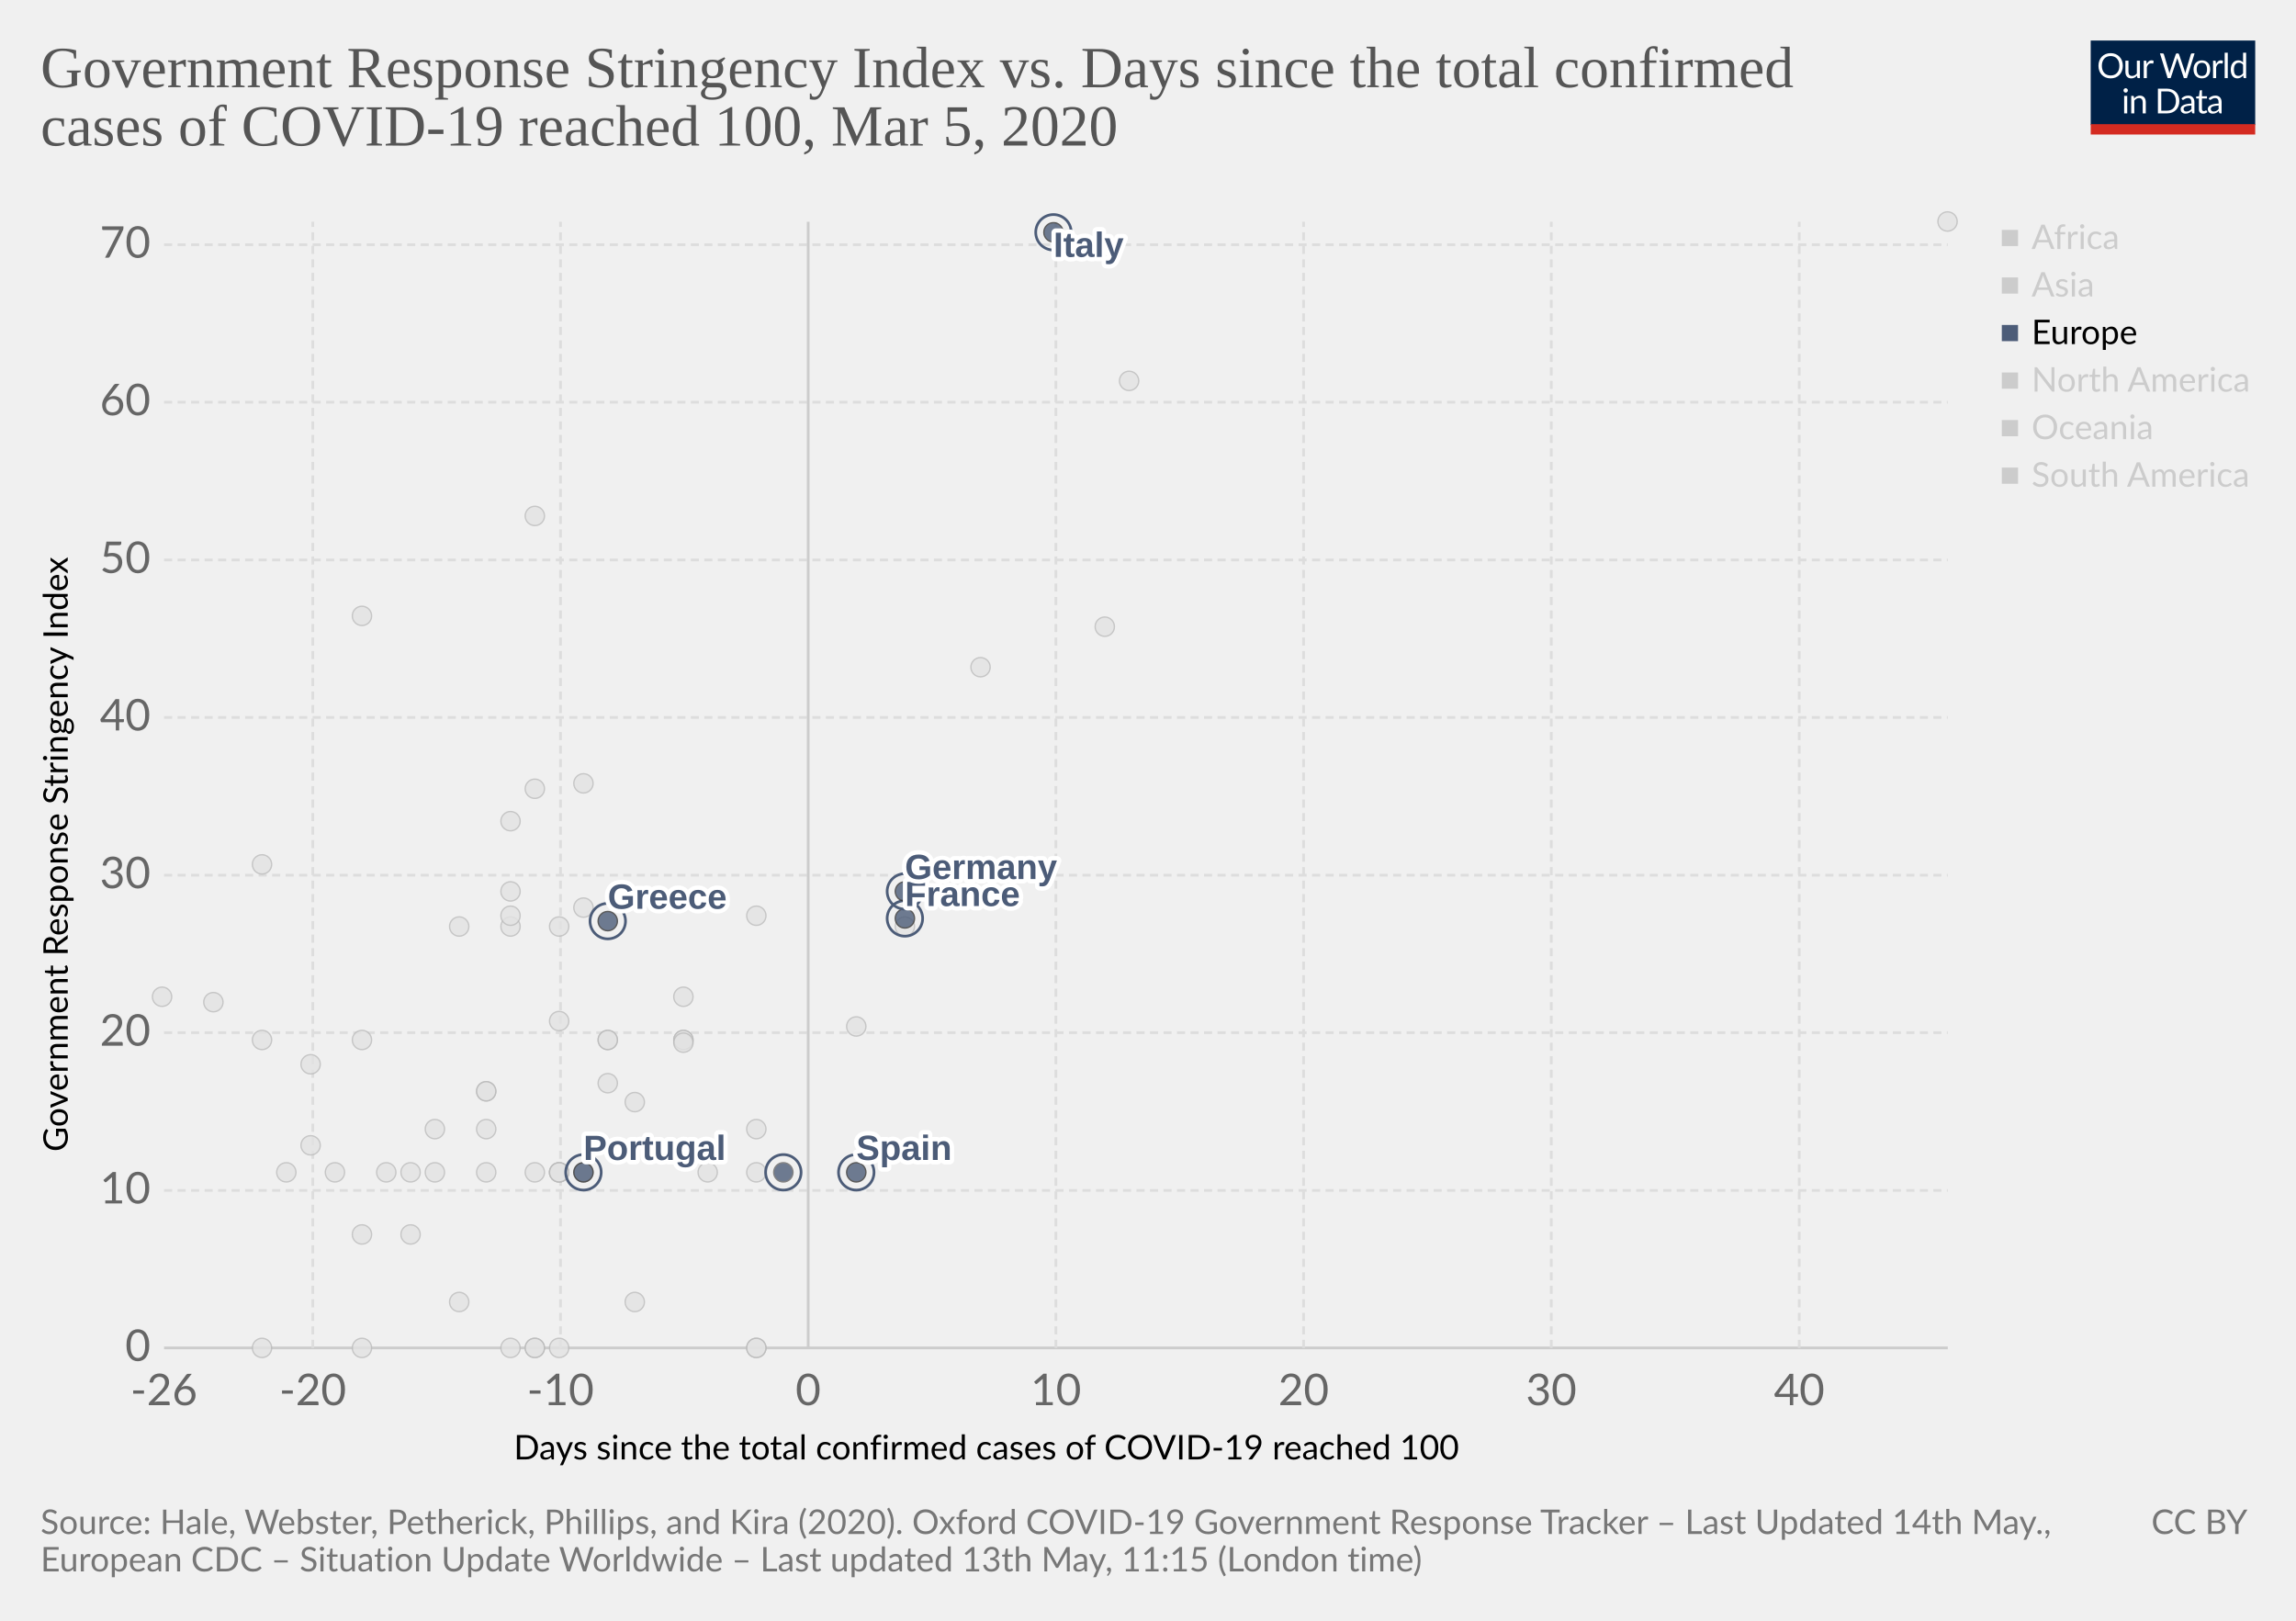
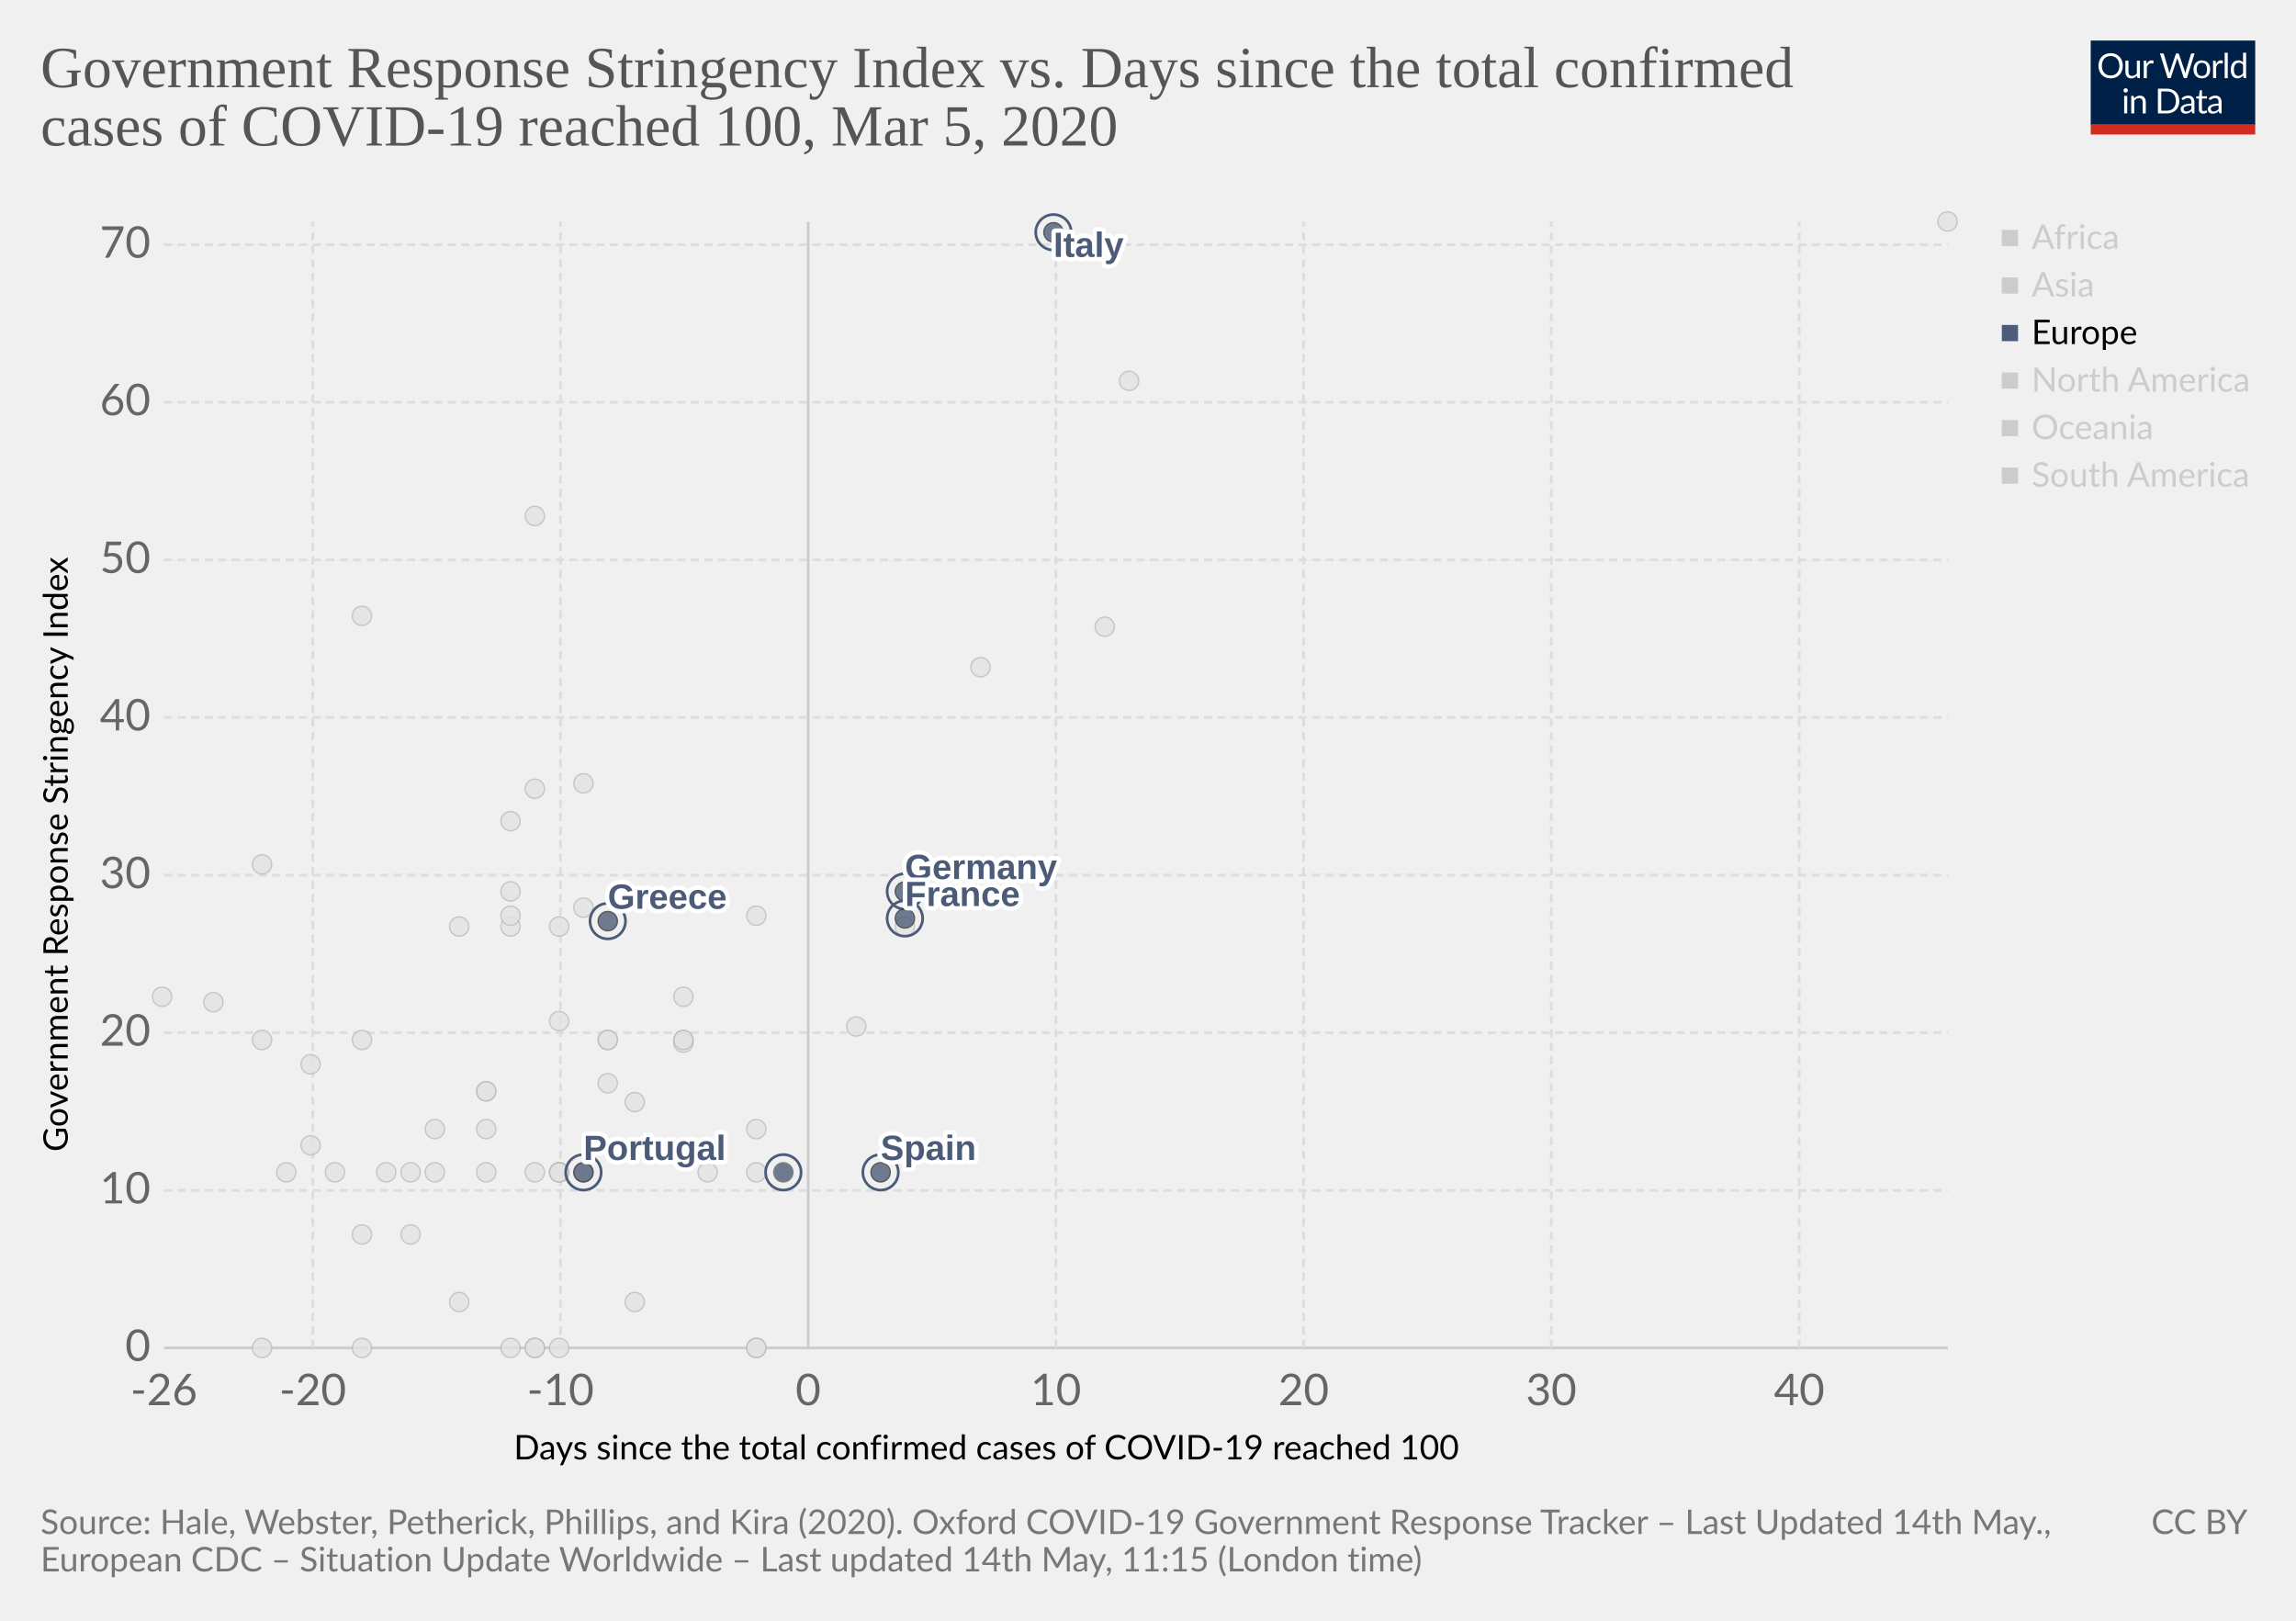
<svg xmlns="http://www.w3.org/2000/svg" version="1.1" style="background-color:#fff;-webkit-font-smoothing:antialiased" width="850" height="600" viewBox="0 0 850 600" font-family="Lato,'Helvetica Neue',Helvetica,Arial,sans-serif" font-size="18" text-rendering="optimizeLegibility">
  <g class="HeaderView">
    <g transform="matrix(.29 0 0 .29 774 15)">
      <svg width="210" height="120" viewBox="0 0 210 120" fill="none">
        <g clip-path="url(#clip0)">
          <path d="M0 0h210v107.89H0V0z" fill="#002147" />
          <path d="M40.98 32.25c0 2.36-.38 4.53-1.12 6.51a14.26 14.26 0 01-8.1 8.4c-1.9.78-4.02 1.17-6.34 1.17-2.31 0-4.42-.39-6.33-1.17a14.31 14.31 0 01-8.08-8.4 18.29 18.29 0 01-1.12-6.51c0-2.36.38-4.53 1.12-6.5.75-1.97 1.8-3.67 3.17-5.1 1.37-1.43 3-2.55 4.9-3.34 1.92-.8 4.03-1.19 6.34-1.19 2.32 0 4.43.4 6.34 1.19 1.92.8 3.56 1.9 4.93 3.34a14.87 14.87 0 013.17 5.1 18.1 18.1 0 011.12 6.5zm-4.38 0c0-1.94-.26-3.68-.8-5.22a10.91 10.91 0 00-2.24-3.89 9.68 9.68 0 00-3.52-2.46 11.95 11.95 0 00-4.62-.86c-1.68 0-3.21.28-4.6.86a9.88 9.88 0 00-3.54 2.46 10.91 10.91 0 00-2.24 3.9c-.53 1.53-.8 3.27-.8 5.2 0 1.94.27 3.68.8 5.22a11.17 11.17 0 002.24 3.9 10.01 10.01 0 003.55 2.44c1.38.56 2.9.83 4.6.83 1.7 0 3.24-.27 4.61-.83a9.8 9.8 0 003.52-2.44 11.17 11.17 0 002.25-3.9c.53-1.54.8-3.28.8-5.21zm26.22-6.54V48H60.5c-.56 0-.9-.27-1.05-.81l-.31-2.4a12.45 12.45 0 01-3.26 2.6c-1.2.64-2.58.96-4.13.96-1.22 0-2.3-.2-3.24-.6a6.52 6.52 0 01-2.33-1.7 7.37 7.37 0 01-1.43-2.67c-.3-1.04-.46-2.2-.46-3.45V25.7h3.91v14.22c0 1.68.38 2.99 1.15 3.91.77.93 1.96 1.39 3.54 1.39 1.16 0 2.24-.27 3.23-.82a10.42 10.42 0 002.8-2.28V25.7h3.91zm8.61 4.47a9.94 9.94 0 012.6-3.56 5.64 5.64 0 013.76-1.3c.47 0 .92.05 1.34.15.44.1.83.27 1.17.49L80 28.88c-.09.37-.3.55-.66.55-.2 0-.5-.04-.9-.13a6.21 6.21 0 00-3.24.18c-.54.2-1.03.5-1.47.92-.42.4-.81.9-1.17 1.5-.33.58-.64 1.26-.92 2.02V48h-3.94V25.71h2.25c.42 0 .72.08.88.25.16.16.27.44.33.83l.26 3.39zm61.16-13.7L122.75 48h-3.82l-7.99-24.05a21.95 21.95 0 01-.42-1.58 38.36 38.36 0 01-.44 1.58L102.05 48h-3.83L88.4 16.47h3.54c.38 0 .7.1.95.29.26.2.43.43.5.73l6.52 21.9c.1.4.2.83.28 1.28.1.46.2.94.29 1.46l.3-1.46c.12-.47.25-.9.38-1.27l7.41-21.91c.1-.25.26-.48.51-.69.27-.22.58-.33.95-.33h1.23c.38 0 .69.1.92.29.24.2.41.43.53.73l7.4 21.9a28.4 28.4 0 01.68 2.62 29.52 29.52 0 01.52-2.61l6.54-21.91c.07-.27.23-.5.48-.7.27-.21.58-.32.95-.32h3.32zm9.35 8.88c1.63 0 3.1.27 4.4.82a9.43 9.43 0 015.46 5.94c.5 1.4.74 2.98.74 4.73 0 1.76-.25 3.34-.74 4.75a9.43 9.43 0 01-5.46 5.92c-1.3.52-2.77.79-4.4.79-1.64 0-3.12-.27-4.44-.8a9.42 9.42 0 01-3.35-2.3c-.92-1-1.63-2.2-2.13-3.61-.49-1.41-.73-3-.73-4.75s.24-3.33.73-4.73c.5-1.43 1.2-2.64 2.13-3.63.93-1 2.04-1.77 3.35-2.31 1.32-.55 2.8-.82 4.44-.82zm0 19.89c2.2 0 3.84-.73 4.93-2.2 1.08-1.48 1.63-3.54 1.63-6.18 0-2.66-.55-4.72-1.63-6.2-1.09-1.49-2.73-2.23-4.93-2.23-1.12 0-2.09.2-2.93.57-.82.39-1.5.94-2.06 1.65-.55.72-.96 1.61-1.24 2.67-.26 1.04-.4 2.22-.4 3.54 0 2.64.55 4.7 1.64 6.18 1.1 1.47 2.76 2.2 4.99 2.2zm17.97-15.07a9.94 9.94 0 012.6-3.56 5.64 5.64 0 013.76-1.3c.47 0 .91.05 1.34.15.44.1.83.27 1.16.49l-.28 2.92c-.09.37-.31.55-.66.55-.2 0-.5-.04-.9-.13a6.2 6.2 0 00-3.24.18c-.54.2-1.03.5-1.47.92-.43.4-.82.9-1.17 1.5a13.1 13.1 0 00-.92 2.02V48h-3.94V25.71h2.24c.43 0 .72.08.88.25.17.16.28.44.33.83l.27 3.39zm15.04-14.59V48h-3.92V15.6h3.92zm19.55 15.43a6.22 6.22 0 00-2.38-2.05 6.7 6.7 0 00-2.86-.6c-2.07 0-3.66.75-4.77 2.23-1.12 1.48-1.68 3.6-1.68 6.33 0 1.46.13 2.7.38 3.74a7.29 7.29 0 001.1 2.56 4.35 4.35 0 001.78 1.45c.7.3 1.5.46 2.4.46 1.29 0 2.41-.3 3.36-.88a9.6 9.6 0 002.67-2.49V31.02zm3.91-15.43V48h-2.33c-.56 0-.9-.27-1.06-.81l-.35-2.71a12.13 12.13 0 01-3.25 2.77 8.28 8.28 0 01-4.23 1.06 7.31 7.31 0 01-6.14-2.9c-.73-.96-1.3-2.15-1.69-3.57a18.35 18.35 0 01.07-9.48 11.29 11.29 0 011.89-3.7 8.7 8.7 0 017.06-3.34 7.96 7.96 0 016.12 2.62V15.59h3.91zM46.61 70.71V93H42.7V70.71h3.91zm.84-7c0 .39-.08.75-.24 1.09-.15.32-.35.61-.62.88-.25.25-.55.44-.9.59a2.67 2.67 0 01-2.16 0 2.9 2.9 0 01-1.45-1.47 2.67 2.67 0 010-2.16c.15-.35.35-.65.6-.9.25-.27.53-.47.85-.62a2.67 2.67 0 012.16 0c.35.15.65.35.9.62.27.25.47.55.62.9.16.34.24.7.24 1.08zm7.97 10.24c.49-.54 1-1.04 1.54-1.48a9.85 9.85 0 013.66-1.84 8.96 8.96 0 015.43.35c.94.4 1.72.97 2.33 1.71.63.74 1.11 1.62 1.43 2.67.32 1.04.49 2.19.49 3.45V93h-3.94V78.81c0-1.69-.4-3-1.17-3.92-.76-.93-1.93-1.4-3.5-1.4-1.15 0-2.24.27-3.25.83-1 .56-1.92 1.31-2.77 2.27V93h-3.94V70.71h2.35c.56 0 .9.28 1.04.82l.3 2.42zm57.7 3.3c0 2.36-.37 4.5-1.11 6.44a14.3 14.3 0 01-3.17 4.98c-1.37 1.37-3 2.45-4.93 3.2-1.9.76-4.02 1.13-6.33 1.13H85.8V61.47h11.77c2.31 0 4.42.39 6.33 1.15a13.8 13.8 0 018.1 8.18 17.75 17.75 0 011.12 6.45zm-4.37 0c0-1.94-.26-3.67-.8-5.2a10.94 10.94 0 00-2.23-3.87 9.57 9.57 0 00-3.53-2.42 12.23 12.23 0 00-4.61-.83h-7.5v24.62h7.5c1.7 0 3.24-.28 4.61-.84a9.7 9.7 0 003.53-2.4 10.94 10.94 0 002.24-3.87c.53-1.53.8-3.26.8-5.2zm19.8 5.72c-1.8.06-3.34.2-4.62.44-1.26.22-2.3.51-3.1.88-.8.36-1.37.8-1.74 1.3-.35.5-.53 1.05-.53 1.67 0 .58.1 1.1.3 1.52a3 3 0 00.76 1.05c.34.27.73.46 1.17.6.45.11.94.17 1.45.17a7.28 7.28 0 003.5-.81 11.95 11.95 0 002.82-2.2v-4.62zm-12.65-9.11a12.73 12.73 0 013.98-2.66c1.43-.59 3-.88 4.73-.88 1.25 0 2.36.2 3.33.61a6.81 6.81 0 013.94 4.38c.33 1.04.5 2.19.5 3.43V93h-1.74a1.8 1.8 0 01-.88-.18c-.2-.13-.36-.38-.48-.74l-.44-2.12c-.59.55-1.16 1.03-1.72 1.46a9.48 9.48 0 01-3.74 1.7c-.69.15-1.46.23-2.3.23-.87 0-1.69-.12-2.45-.35a5.34 5.34 0 01-3.34-2.93 6.64 6.64 0 01-.49-2.64c0-.88.25-1.72.73-2.53a6.33 6.33 0 012.35-2.17c1.09-.63 2.5-1.15 4.25-1.54 1.75-.41 3.89-.65 6.42-.7v-1.75c0-1.73-.37-3.03-1.12-3.91-.75-.9-1.84-1.34-3.28-1.34-.97 0-1.78.12-2.44.37-.64.23-1.2.5-1.7.81l-1.23.82c-.33.23-.67.35-1 .35-.27 0-.5-.07-.69-.2a2.1 2.1 0 01-.48-.53l-.7-1.25zm27.67 19.5c-1.76 0-3.12-.5-4.07-1.48-.94-.98-1.41-2.4-1.41-4.25V74h-2.68a.9.9 0 01-.6-.2c-.16-.14-.24-.36-.24-.66v-1.56l3.65-.46.9-6.89c.05-.22.14-.4.29-.52a.88.88 0 01.62-.22H142v7.67h6.44V74h-6.44v13.38c0 .94.22 1.63.68 2.09.45.45 1.04.68 1.76.68a3.21 3.21 0 001.85-.53l.55-.35c.16-.12.3-.18.41-.18.2 0 .4.13.55.38l1.15 1.87a7.45 7.45 0 01-2.44 1.5c-.96.35-1.94.52-2.95.52zm19.68-10.4c-1.8.07-3.34.21-4.62.45-1.26.22-2.3.51-3.1.88-.8.36-1.37.8-1.74 1.3-.35.5-.53 1.05-.53 1.67 0 .58.1 1.1.3 1.52.18.42.44.77.76 1.05.34.27.73.46 1.17.6.45.11.94.17 1.45.17a7.3 7.3 0 003.5-.81 12.04 12.04 0 002.82-2.2v-4.62zm-12.65-9.1a12.72 12.72 0 013.99-2.66c1.42-.59 3-.88 4.72-.88 1.25 0 2.36.2 3.33.61a6.81 6.81 0 013.94 4.38c.33 1.04.5 2.19.5 3.43V93h-1.74a1.8 1.8 0 01-.88-.18c-.2-.13-.36-.38-.48-.74l-.44-2.12c-.59.55-1.16 1.03-1.72 1.46a9.48 9.48 0 01-3.74 1.7c-.69.15-1.46.23-2.3.23-.87 0-1.69-.12-2.45-.35a5.33 5.33 0 01-3.34-2.93 6.62 6.62 0 01-.49-2.64c0-.88.25-1.72.73-2.53a6.33 6.33 0 012.35-2.17c1.09-.63 2.5-1.15 4.25-1.54 1.74-.41 3.89-.65 6.42-.7v-1.75c0-1.73-.37-3.03-1.12-3.91-.75-.9-1.84-1.34-3.28-1.34-.97 0-1.78.12-2.44.37-.64.23-1.2.5-1.7.81-.46.3-.87.57-1.22.82-.34.23-.68.35-1.02.35-.26 0-.49-.07-.68-.2-.19-.14-.35-.32-.48-.53l-.7-1.25z" fill="#fff" />
          <path fill="#D42B21" d="M0 106.79h210V120H0z" />
        </g>
        <defs>
          <clipPath id="clip0">
            <path fill="#fff" d="M0 0h210v120H0z" />
          </clipPath>
        </defs>
      </svg>
    </g>
    <a href="https://ourworldindata.org/grapher/covid-stringency-vs-days-cases-reached-100" target="_blank" font-family="&quot;Playfair Display&quot;,Georgia,&quot;Times New Roman&quot;,serif">
      <text font-size="21.6" x="15" y="32.3" fill="#555">
        <tspan x="15" y="32.28">Government Response Stringency Index vs. Days since the total confirmed</tspan>
        <tspan x="15" y="53.88">cases of COVID-19 reached 100, Mar 5, 2020</tspan>
      </text>
    </a>
  </g>
  <g>
    <g class="AxisBoxView">
      <g class="HorizontalAxis">
        <text font-size="12.6" x="190.2" y="540.3">
          <tspan x="190.2" y="540.28">Days since the total confirmed cases of COVID-19 reached 100</tspan>
        </text>
        <text x="60.7" y="520.2" fill="#666" text-anchor="middle" font-size="16.2">-26</text>
        <text x="115.8" y="520.2" fill="#666" text-anchor="middle" font-size="16.2">-20</text>
        <text x="207.5" y="520.2" fill="#666" text-anchor="middle" font-size="16.2">-10</text>
        <text x="299.2" y="520.2" fill="#666" text-anchor="middle" font-size="16.2">0</text>
        <text x="390.9" y="520.2" fill="#666" text-anchor="middle" font-size="16.2">10</text>
        <text x="482.6" y="520.2" fill="#666" text-anchor="middle" font-size="16.2">20</text>
        <text x="574.3" y="520.2" fill="#666" text-anchor="middle" font-size="16.2">30</text>
        <text x="666.1" y="520.2" fill="#666" text-anchor="middle" font-size="16.2">40</text>
      </g>
      <g class="VerticalAxis">
        <text font-size="12.6" x="-426.4" y="25.1" transform="rotate(-90)">
          <tspan x="-426.35" y="25.08">Government Response Stringency Index</tspan>
        </text>
        <text x="55.74" y="499" fill="#666" dominant-baseline="middle" text-anchor="end" font-size="16.2">0</text>
        <text x="55.74" y="440.7" fill="#666" dominant-baseline="middle" text-anchor="end" font-size="16.2">10</text>
        <text x="55.74" y="382.3" fill="#666" dominant-baseline="middle" text-anchor="end" font-size="16.2">20</text>
        <text x="55.74" y="324" fill="#666" dominant-baseline="middle" text-anchor="end" font-size="16.2">30</text>
        <text x="55.74" y="265.6" fill="#666" dominant-baseline="middle" text-anchor="end" font-size="16.2">40</text>
        <text x="55.74" y="207.3" fill="#666" dominant-baseline="middle" text-anchor="end" font-size="16.2">50</text>
        <text x="55.74" y="148.9" fill="#666" dominant-baseline="middle" text-anchor="end" font-size="16.2">60</text>
        <text x="55.74" y="90.6" fill="#666" dominant-baseline="middle" text-anchor="end" font-size="16.2">70</text>
      </g>
      <g class="AxisGridLines">
        <path stroke="#ccc" d="M60.74 499h660.35" />
        <path stroke="#ddd" stroke-dasharray="3,2" d="M60.74 440.7h660.35M60.74 382.3h660.35M60.74 324h660.35M60.74 265.6h660.35M60.74 207.3h660.35M60.74 148.9h660.35M60.74 90.6h660.35" />
      </g>
      <g class="AxisGridLines">
        <path stroke="#ddd" stroke-dasharray="3,2" d="M115.8 499V82.1M207.5 499V82.1" />
        <path stroke="#ccc" d="M299.2 499V82.1" />
        <path stroke="#ddd" stroke-dasharray="3,2" d="M390.9 499V82.1M482.6 499V82.1M574.3 499V82.1M666.1 499V82.1" />
      </g>
    </g>
    <g class="PointsWithLabels clickable" clip-path="url(#a)" font-family="Arial, sans-serif">
      <path fill="rgba(255,255,255,0)" d="M60.74 82.1h660.35V499H60.74z" />
      <defs>
        <clipPath id="a">
          <path d="M50.74 72.1h680.35V509H50.74z" />
        </clipPath>
      </defs>
+       <g class="key-Afghanistan_0">
+         <circle cx="79" cy="371" r="3.57" fill="#e2e2e2" opacity=".8" stroke="#bbb" stroke-width=".5" />
+       </g>
+       <g class="key-United-Arab-Emirates_0">
+         <circle cx="180" cy="404" r="3.57" fill="#e2e2e2" opacity=".8" stroke="#bbb" stroke-width=".5" />
+       </g>
+       <g class="key-Argentina_0">
+         <circle cx="161" cy="434" r="3.57" fill="#e2e2e2" opacity=".8" stroke="#bbb" stroke-width=".5" />
+       </g>
+       <g class="key-Australia_0">
+         <circle cx="253" cy="385" r="3.57" fill="#e2e2e2" opacity=".8" stroke="#bbb" stroke-width=".5" />
+       </g>
+       <g class="key-Austria_0">
+         <circle cx="262" cy="434" r="3.57" fill="#e2e2e2" opacity=".8" stroke="#bbb" stroke-width=".5" />
+       </g>
+       <g class="key-Azerbaijan_0">
+         <circle cx="97" cy="320" r="3.57" fill="#e2e2e2" opacity=".8" stroke="#bbb" stroke-width=".5" />
+       </g>
+       <g class="key-Belgium_0">
+         <circle cx="280" cy="418" r="3.57" fill="#e2e2e2" opacity=".8" stroke="#bbb" stroke-width=".5" />
+       </g>
+       <g class="key-Bahrain_0">
+         <circle cx="253" cy="369" r="3.57" fill="#e2e2e2" opacity=".8" stroke="#bbb" stroke-width=".5" />
+       </g>
+       <g class="key-Brazil_0">
+         <circle cx="207" cy="434" r="3.57" fill="#e2e2e2" opacity=".8" stroke="#bbb" stroke-width=".5" />
+       </g>
+       <g class="key-Canada_0">
+         <circle cx="235" cy="482" r="3.57" fill="#e2e2e2" opacity=".8" stroke="#bbb" stroke-width=".5" />
+       </g>
+       <g class="key-Switzerland_0">
+         <circle cx="280" cy="339" r="3.57" fill="#e2e2e2" opacity=".8" stroke="#bbb" stroke-width=".5" />
+       </g>
+       <g class="key-Chile_0">
+         <circle cx="189" cy="499" r="3.57" fill="#e2e2e2" opacity=".8" stroke="#bbb" stroke-width=".5" />
+       </g>
+       <g class="key-China_0">
+         <circle cx="721" cy="82" r="3.57" fill="#e2e2e2" opacity=".8" stroke="#bbb" stroke-width=".5" />
+       </g>
+       <g class="key-Czech-Republic_0">
+         <circle cx="225" cy="385" r="3.57" fill="#e2e2e2" opacity=".8" stroke="#bbb" stroke-width=".5" />
+       </g>
+       <g class="key-Denmark_0">
+         <circle cx="253" cy="386" r="3.57" fill="#e2e2e2" opacity=".8" stroke="#bbb" stroke-width=".5" />
+       </g>
+       <g class="key-Dominican-Republic_0">
+         <circle cx="143" cy="434" r="3.57" fill="#e2e2e2" opacity=".8" stroke="#bbb" stroke-width=".5" />
+       </g>
+       <g class="key-Algeria_0">
+         <circle cx="152" cy="457" r="3.57" fill="#e2e2e2" opacity=".8" stroke="#bbb" stroke-width=".5" />
+       </g>
+       <g class="key-Ecuador_0">
+         <circle cx="180" cy="418" r="3.57" fill="#e2e2e2" opacity=".8" stroke="#bbb" stroke-width=".5" />
+       </g>
+       <g class="key-Egypt_0">
+         <circle cx="198" cy="499" r="3.57" fill="#e2e2e2" opacity=".8" stroke="#bbb" stroke-width=".5" />
+       </g>
+       <g class="key-Estonia_0">
+         <circle cx="207" cy="499" r="3.57" fill="#e2e2e2" opacity=".8" stroke="#bbb" stroke-width=".5" />
+       </g>
+       <g class="key-Finland_0">
+         <circle cx="225" cy="385" r="3.57" fill="#e2e2e2" opacity=".8" stroke="#bbb" stroke-width=".5" />
+       </g>
+       <g class="key-Croatia_0">
+         <circle cx="161" cy="418" r="3.57" fill="#e2e2e2" opacity=".8" stroke="#bbb" stroke-width=".5" />
+       </g>
+       <g class="key-Hungary_0">
+         <circle cx="152" cy="434" r="3.57" fill="#e2e2e2" opacity=".8" stroke="#bbb" stroke-width=".5" />
+       </g>
+       <g class="key-Indonesia_0">
+         <circle cx="198" cy="292" r="3.57" fill="#e2e2e2" opacity=".8" stroke="#bbb" stroke-width=".5" />
+       </g>
+       <g class="key-India_0">
+         <circle cx="189" cy="330" r="3.57" fill="#e2e2e2" opacity=".8" stroke="#bbb" stroke-width=".5" />
+       </g>
+       <g class="key-Ireland_0">
+         <circle cx="207" cy="434" r="3.57" fill="#e2e2e2" opacity=".8" stroke="#bbb" stroke-width=".5" />
+       </g>
+       <g class="key-Iran_0">
+         <circle cx="363" cy="247" r="3.57" fill="#e2e2e2" opacity=".8" stroke="#bbb" stroke-width=".5" />
+       </g>
+       <g class="key-Iraq_0">
+         <circle cx="198" cy="191" r="3.57" fill="#e2e2e2" opacity=".8" stroke="#bbb" stroke-width=".5" />
+       </g>
+       <g class="key-Iceland_0">
+         <circle cx="225" cy="401" r="3.57" fill="#e2e2e2" opacity=".8" stroke="#bbb" stroke-width=".5" />
+       </g>
+       <g class="key-Israel_0">
+         <circle cx="216" cy="290" r="3.57" fill="#e2e2e2" opacity=".8" stroke="#bbb" stroke-width=".5" />
+       </g>
+       <g class="key-Jordan_0">
+         <circle cx="124" cy="434" r="3.57" fill="#e2e2e2" opacity=".8" stroke="#bbb" stroke-width=".5" />
+       </g>
+       <g class="key-Japan_0">
+         <circle cx="409" cy="232" r="3.57" fill="#e2e2e2" opacity=".8" stroke="#bbb" stroke-width=".5" />
+       </g>
+       <g class="key-South-Korea_0">
+         <circle cx="418" cy="141" r="3.57" fill="#e2e2e2" opacity=".8" stroke="#bbb" stroke-width=".5" />
+       </g>
+       <g class="key-Kuwait_0">
+         <circle cx="216" cy="336" r="3.57" fill="#e2e2e2" opacity=".8" stroke="#bbb" stroke-width=".5" />
+       </g>
+       <g class="key-Lebanon_0">
+         <circle cx="189" cy="343" r="3.57" fill="#e2e2e2" opacity=".8" stroke="#bbb" stroke-width=".5" />
+       </g>
+       <g class="key-Sri-Lanka_0">
+         <circle cx="115" cy="424" r="3.57" fill="#e2e2e2" opacity=".8" stroke="#bbb" stroke-width=".5" />
+       </g>
+       <g class="key-Luxembourg_0">
+         <circle cx="180" cy="434" r="3.57" fill="#e2e2e2" opacity=".8" stroke="#bbb" stroke-width=".5" />
+       </g>
+       <g class="key-Mexico_0">
+         <circle cx="170" cy="482" r="3.57" fill="#e2e2e2" opacity=".8" stroke="#bbb" stroke-width=".5" />
+       </g>
+       <g class="key-Malaysia_0">
+         <circle cx="253" cy="385" r="3.57" fill="#e2e2e2" opacity=".8" stroke="#bbb" stroke-width=".5" />
+       </g>
+       <g class="key-Nigeria_0">
+         <circle cx="60" cy="369" r="3.57" fill="#e2e2e2" opacity=".8" stroke="#bbb" stroke-width=".5" />
+       </g>
+       <g class="key-Netherlands_0">
+         <circle cx="280" cy="499" r="3.57" fill="#e2e2e2" opacity=".8" stroke="#bbb" stroke-width=".5" />
+       </g>
+       <g class="key-Norway_0">
+         <circle cx="280" cy="434" r="3.57" fill="#e2e2e2" opacity=".8" stroke="#bbb" stroke-width=".5" />
+       </g>
+       <g class="key-New-Zealand_0">
+         <circle cx="134" cy="385" r="3.57" fill="#e2e2e2" opacity=".8" stroke="#bbb" stroke-width=".5" />
+       </g>
+       <g class="key-Oman_0">
+         <circle cx="97" cy="385" r="3.57" fill="#e2e2e2" opacity=".8" stroke="#bbb" stroke-width=".5" />
+       </g>
+       <g class="key-Pakistan_0">
+         <circle cx="189" cy="339" r="3.57" fill="#e2e2e2" opacity=".8" stroke="#bbb" stroke-width=".5" />
+       </g>
+       <g class="key-Philippines_0">
+         <circle cx="207" cy="343" r="3.57" fill="#e2e2e2" opacity=".8" stroke="#bbb" stroke-width=".5" />
+       </g>
+       <g class="key-Poland_0">
+         <circle cx="207" cy="434" r="3.57" fill="#e2e2e2" opacity=".8" stroke="#bbb" stroke-width=".5" />
+       </g>
+       <g class="key-Qatar_0">
+         <circle cx="235" cy="408" r="3.57" fill="#e2e2e2" opacity=".8" stroke="#bbb" stroke-width=".5" />
+       </g>
+       <g class="key-Romania_0">
+         <circle cx="207" cy="378" r="3.57" fill="#e2e2e2" opacity=".8" stroke="#bbb" stroke-width=".5" />
+       </g>
+       <g class="key-Russia_0">
+         <circle cx="180" cy="404" r="3.57" fill="#e2e2e2" opacity=".8" stroke="#bbb" stroke-width=".5" />
+       </g>
+       <g class="key-Singapore_0">
+         <circle cx="335" cy="343" r="3.57" fill="#e2e2e2" opacity=".8" stroke="#bbb" stroke-width=".5" />
+       </g>
      <g class="key-San-Marino_0">
        <circle cx="189" cy="304" r="3.57" fill="#e2e2e2" opacity=".8" stroke="#bbb" stroke-width=".5" />
      </g>
      <g class="key-Slovenia_0">
        <circle cx="216" cy="434" r="3.57" fill="#e2e2e2" opacity=".8" stroke="#bbb" stroke-width=".5" />
      </g>
      <g class="key-Sweden_0">
        <circle cx="280" cy="499" r="3.57" fill="#e2e2e2" opacity=".8" stroke="#bbb" stroke-width=".5" />
      </g>
      <g class="key-Thailand_0">
        <circle cx="198" cy="499" r="3.57" fill="#e2e2e2" opacity=".8" stroke="#bbb" stroke-width=".5" />
      </g>
      <g class="key-United-States_0">
        <circle cx="317" cy="380" r="3.57" fill="#e2e2e2" opacity=".8" stroke="#bbb" stroke-width=".5" />
      </g>
      <g class="key-Vietnam_0">
        <circle cx="134" cy="228" r="3.57" fill="#e2e2e2" opacity=".8" stroke="#bbb" stroke-width=".5" />
      </g>
      <g class="key-Taiwan_0">
        <circle cx="170" cy="343" r="3.57" fill="#e2e2e2" opacity=".8" stroke="#bbb" stroke-width=".5" />
      </g>
      <g class="key-Andorra_0">
        <circle cx="134" cy="499" r="3.57" fill="#e2e2e2" opacity=".8" stroke="#bbb" stroke-width=".5" />
      </g>
      <g class="key-Morocco_0">
        <circle cx="134" cy="457" r="3.57" fill="#e2e2e2" opacity=".8" stroke="#bbb" stroke-width=".5" />
      </g>
      <g class="key-Saudi-Arabia_0">
        <circle cx="198" cy="434" r="3.57" fill="#e2e2e2" opacity=".8" stroke="#bbb" stroke-width=".5" />
      </g>
      <g class="key-Senegal_0">
        <circle cx="97" cy="499" r="3.57" fill="#e2e2e2" opacity=".8" stroke="#bbb" stroke-width=".5" />
      </g>
      <g class="key-Tunisia_0">
        <circle cx="115" cy="394" r="3.57" fill="#e2e2e2" opacity=".8" stroke="#bbb" stroke-width=".5" />
      </g>
      <g class="key-Ukraine_0">
        <circle cx="106" cy="434" r="3.57" fill="#e2e2e2" opacity=".8" stroke="#bbb" stroke-width=".5" />
      </g>
-       <g class="key-Ecuador_0">
-         <circle cx="180" cy="418" r="3.57" fill="#e2e2e2" opacity=".8" stroke="#bbb" stroke-width=".5" />
-       </g>
-       <g class="key-Egypt_0">
-         <circle cx="198" cy="499" r="3.57" fill="#e2e2e2" opacity=".8" stroke="#bbb" stroke-width=".5" />
-       </g>
-       <g class="key-Estonia_0">
-         <circle cx="207" cy="499" r="3.57" fill="#e2e2e2" opacity=".8" stroke="#bbb" stroke-width=".5" />
-       </g>
-       <g class="key-Finland_0">
-         <circle cx="225" cy="385" r="3.57" fill="#e2e2e2" opacity=".8" stroke="#bbb" stroke-width=".5" />
-       </g>
-       <g class="key-Croatia_0">
-         <circle cx="161" cy="418" r="3.57" fill="#e2e2e2" opacity=".8" stroke="#bbb" stroke-width=".5" />
-       </g>
-       <g class="key-Hungary_0">
-         <circle cx="152" cy="434" r="3.57" fill="#e2e2e2" opacity=".8" stroke="#bbb" stroke-width=".5" />
-       </g>
-       <g class="key-Indonesia_0">
-         <circle cx="198" cy="292" r="3.57" fill="#e2e2e2" opacity=".8" stroke="#bbb" stroke-width=".5" />
-       </g>
-       <g class="key-India_0">
-         <circle cx="189" cy="330" r="3.57" fill="#e2e2e2" opacity=".8" stroke="#bbb" stroke-width=".5" />
-       </g>
-       <g class="key-Ireland_0">
-         <circle cx="207" cy="434" r="3.57" fill="#e2e2e2" opacity=".8" stroke="#bbb" stroke-width=".5" />
-       </g>
-       <g class="key-Iran_0">
-         <circle cx="363" cy="247" r="3.57" fill="#e2e2e2" opacity=".8" stroke="#bbb" stroke-width=".5" />
-       </g>
-       <g class="key-Iraq_0">
-         <circle cx="198" cy="191" r="3.57" fill="#e2e2e2" opacity=".8" stroke="#bbb" stroke-width=".5" />
-       </g>
-       <g class="key-Iceland_0">
-         <circle cx="225" cy="401" r="3.57" fill="#e2e2e2" opacity=".8" stroke="#bbb" stroke-width=".5" />
-       </g>
-       <g class="key-Israel_0">
-         <circle cx="216" cy="290" r="3.57" fill="#e2e2e2" opacity=".8" stroke="#bbb" stroke-width=".5" />
-       </g>
-       <g class="key-Jordan_0">
-         <circle cx="124" cy="434" r="3.57" fill="#e2e2e2" opacity=".8" stroke="#bbb" stroke-width=".5" />
-       </g>
-       <g class="key-Japan_0">
-         <circle cx="409" cy="232" r="3.57" fill="#e2e2e2" opacity=".8" stroke="#bbb" stroke-width=".5" />
-       </g>
-       <g class="key-South-Korea_0">
-         <circle cx="418" cy="141" r="3.57" fill="#e2e2e2" opacity=".8" stroke="#bbb" stroke-width=".5" />
-       </g>
-       <g class="key-Kuwait_0">
-         <circle cx="216" cy="336" r="3.57" fill="#e2e2e2" opacity=".8" stroke="#bbb" stroke-width=".5" />
-       </g>
-       <g class="key-Lebanon_0">
-         <circle cx="189" cy="343" r="3.57" fill="#e2e2e2" opacity=".8" stroke="#bbb" stroke-width=".5" />
-       </g>
-       <g class="key-Sri-Lanka_0">
-         <circle cx="115" cy="424" r="3.57" fill="#e2e2e2" opacity=".8" stroke="#bbb" stroke-width=".5" />
-       </g>
-       <g class="key-Luxembourg_0">
-         <circle cx="180" cy="434" r="3.57" fill="#e2e2e2" opacity=".8" stroke="#bbb" stroke-width=".5" />
-       </g>
-       <g class="key-Mexico_0">
-         <circle cx="170" cy="482" r="3.57" fill="#e2e2e2" opacity=".8" stroke="#bbb" stroke-width=".5" />
-       </g>
-       <g class="key-Malaysia_0">
-         <circle cx="253" cy="385" r="3.57" fill="#e2e2e2" opacity=".8" stroke="#bbb" stroke-width=".5" />
-       </g>
-       <g class="key-Nigeria_0">
-         <circle cx="60" cy="369" r="3.57" fill="#e2e2e2" opacity=".8" stroke="#bbb" stroke-width=".5" />
-       </g>
-       <g class="key-Netherlands_0">
-         <circle cx="280" cy="499" r="3.57" fill="#e2e2e2" opacity=".8" stroke="#bbb" stroke-width=".5" />
-       </g>
-       <g class="key-Norway_0">
-         <circle cx="280" cy="434" r="3.57" fill="#e2e2e2" opacity=".8" stroke="#bbb" stroke-width=".5" />
-       </g>
-       <g class="key-New-Zealand_0">
-         <circle cx="134" cy="385" r="3.57" fill="#e2e2e2" opacity=".8" stroke="#bbb" stroke-width=".5" />
-       </g>
-       <g class="key-Oman_0">
-         <circle cx="97" cy="385" r="3.57" fill="#e2e2e2" opacity=".8" stroke="#bbb" stroke-width=".5" />
-       </g>
-       <g class="key-Pakistan_0">
-         <circle cx="189" cy="339" r="3.57" fill="#e2e2e2" opacity=".8" stroke="#bbb" stroke-width=".5" />
-       </g>
-       <g class="key-Philippines_0">
-         <circle cx="207" cy="343" r="3.57" fill="#e2e2e2" opacity=".8" stroke="#bbb" stroke-width=".5" />
-       </g>
-       <g class="key-Poland_0">
-         <circle cx="207" cy="434" r="3.57" fill="#e2e2e2" opacity=".8" stroke="#bbb" stroke-width=".5" />
-       </g>
-       <g class="key-Qatar_0">
-         <circle cx="235" cy="408" r="3.57" fill="#e2e2e2" opacity=".8" stroke="#bbb" stroke-width=".5" />
-       </g>
-       <g class="key-Romania_0">
-         <circle cx="207" cy="378" r="3.57" fill="#e2e2e2" opacity=".8" stroke="#bbb" stroke-width=".5" />
-       </g>
-       <g class="key-Russia_0">
-         <circle cx="180" cy="404" r="3.57" fill="#e2e2e2" opacity=".8" stroke="#bbb" stroke-width=".5" />
-       </g>
-       <g class="key-Singapore_0">
-         <circle cx="335" cy="343" r="3.57" fill="#e2e2e2" opacity=".8" stroke="#bbb" stroke-width=".5" />
-       </g>
-       <g class="key-Afghanistan_0">
-         <circle cx="79" cy="371" r="3.57" fill="#e2e2e2" opacity=".8" stroke="#bbb" stroke-width=".5" />
-       </g>
-       <g class="key-United-Arab-Emirates_0">
-         <circle cx="180" cy="404" r="3.57" fill="#e2e2e2" opacity=".8" stroke="#bbb" stroke-width=".5" />
-       </g>
-       <g class="key-Argentina_0">
-         <circle cx="161" cy="434" r="3.57" fill="#e2e2e2" opacity=".8" stroke="#bbb" stroke-width=".5" />
-       </g>
-       <g class="key-Australia_0">
-         <circle cx="253" cy="385" r="3.57" fill="#e2e2e2" opacity=".8" stroke="#bbb" stroke-width=".5" />
-       </g>
-       <g class="key-Austria_0">
-         <circle cx="262" cy="434" r="3.57" fill="#e2e2e2" opacity=".8" stroke="#bbb" stroke-width=".5" />
-       </g>
-       <g class="key-Azerbaijan_0">
-         <circle cx="97" cy="320" r="3.57" fill="#e2e2e2" opacity=".8" stroke="#bbb" stroke-width=".5" />
-       </g>
-       <g class="key-Belgium_0">
-         <circle cx="280" cy="418" r="3.57" fill="#e2e2e2" opacity=".8" stroke="#bbb" stroke-width=".5" />
-       </g>
-       <g class="key-Bahrain_0">
-         <circle cx="253" cy="369" r="3.57" fill="#e2e2e2" opacity=".8" stroke="#bbb" stroke-width=".5" />
-       </g>
-       <g class="key-Brazil_0">
-         <circle cx="207" cy="434" r="3.57" fill="#e2e2e2" opacity=".8" stroke="#bbb" stroke-width=".5" />
-       </g>
-       <g class="key-Canada_0">
-         <circle cx="235" cy="482" r="3.57" fill="#e2e2e2" opacity=".8" stroke="#bbb" stroke-width=".5" />
-       </g>
-       <g class="key-Switzerland_0">
-         <circle cx="280" cy="339" r="3.57" fill="#e2e2e2" opacity=".8" stroke="#bbb" stroke-width=".5" />
-       </g>
-       <g class="key-Chile_0">
-         <circle cx="189" cy="499" r="3.57" fill="#e2e2e2" opacity=".8" stroke="#bbb" stroke-width=".5" />
-       </g>
-       <g class="key-China_0">
-         <circle cx="721" cy="82" r="3.57" fill="#e2e2e2" opacity=".8" stroke="#bbb" stroke-width=".5" />
-       </g>
-       <g class="key-Czech-Republic_0">
-         <circle cx="225" cy="385" r="3.57" fill="#e2e2e2" opacity=".8" stroke="#bbb" stroke-width=".5" />
-       </g>
-       <g class="key-Denmark_0">
-         <circle cx="253" cy="386" r="3.57" fill="#e2e2e2" opacity=".8" stroke="#bbb" stroke-width=".5" />
-       </g>
-       <g class="key-Dominican-Republic_0">
-         <circle cx="143" cy="434" r="3.57" fill="#e2e2e2" opacity=".8" stroke="#bbb" stroke-width=".5" />
-       </g>
-       <g class="key-Algeria_0">
-         <circle cx="152" cy="457" r="3.57" fill="#e2e2e2" opacity=".8" stroke="#bbb" stroke-width=".5" />
+       <g class="key-Germany_0">
+         <circle cx="335" cy="330" fill="none" stroke="#4C5C78" r="6.57" />
+         <circle cx="335" cy="330" r="3.57" fill="#4C5C78" opacity=".8" stroke="#333" stroke-width=".5" />
      </g>
      <g class="key-Spain_0">
-         <circle cx="317" cy="434" fill="none" stroke="#4C5C78" r="6.57" />
-         <circle cx="317" cy="434" r="3.57" fill="#4C5C78" opacity=".8" stroke="#333" stroke-width=".5" />
+         <circle cx="326" cy="434" fill="none" stroke="#4C5C78" r="6.57" />
+         <circle cx="326" cy="434" r="3.57" fill="#4C5C78" opacity=".8" stroke="#333" stroke-width=".5" />
      </g>
      <g class="key-France_0">
        <circle cx="335" cy="340" fill="none" stroke="#4C5C78" r="6.57" />
        <circle cx="335" cy="340" r="3.57" fill="#4C5C78" opacity=".8" stroke="#333" stroke-width=".5" />
      </g>
      <g class="key-United-Kingdom_0">
        <circle cx="290" cy="434" fill="none" stroke="#4C5C78" r="6.57" />
        <circle cx="290" cy="434" r="3.57" fill="#4C5C78" opacity=".8" stroke="#666" stroke-width=".5" />
      </g>
      <g class="key-Greece_0">
        <circle cx="225" cy="341" fill="none" stroke="#4C5C78" r="6.57" />
        <circle cx="225" cy="341" r="3.57" fill="#4C5C78" opacity=".8" stroke="#333" stroke-width=".5" />
      </g>
      <g class="key-Italy_0">
        <circle cx="390" cy="86" fill="none" stroke="#4C5C78" r="6.57" />
        <circle cx="390" cy="86" r="3.57" fill="#4C5C78" opacity=".8" stroke="#333" stroke-width=".5" />
      </g>
      <g class="key-Portugal_0">
        <circle cx="216" cy="434" fill="none" stroke="#4C5C78" r="6.57" />
        <circle cx="216" cy="434" r="3.57" fill="#4C5C78" opacity=".8" stroke="#333" stroke-width=".5" />
      </g>
-       <g class="key-Germany_0">
-         <circle cx="335" cy="330" fill="none" stroke="#4C5C78" r="6.57" />
-         <circle cx="335" cy="330" r="3.57" fill="#4C5C78" opacity=".8" stroke="#333" stroke-width=".5" />
-       </g>
-       <text x="317" y="429.43" font-size="13" font-family="Arial, sans-serif" font-weight="700" fill="#fff" stroke="#fff" stroke-linecap="round" stroke-linejoin="round" stroke-width=".25em">Spain</text>
-       <text x="317" y="429.43" font-size="13" font-family="Arial, sans-serif" font-weight="700" fill="#4C5C78">Spain</text>
+       <text x="335" y="325.43" font-size="13" font-family="Arial, sans-serif" font-weight="700" fill="#fff" stroke="#fff" stroke-linecap="round" stroke-linejoin="round" stroke-width=".25em">Germany</text>
+       <text x="335" y="325.43" font-size="13" font-family="Arial, sans-serif" font-weight="700" fill="#4C5C78">Germany</text>
+       <text x="326" y="429.43" font-size="13" font-family="Arial, sans-serif" font-weight="700" fill="#fff" stroke="#fff" stroke-linecap="round" stroke-linejoin="round" stroke-width=".25em">Spain</text>
+       <text x="326" y="429.43" font-size="13" font-family="Arial, sans-serif" font-weight="700" fill="#4C5C78">Spain</text>
      <text x="335" y="335.43" font-size="13" font-family="Arial, sans-serif" font-weight="700" fill="#fff" stroke="#fff" stroke-linecap="round" stroke-linejoin="round" stroke-width=".25em">France</text>
      <text x="335" y="335.43" font-size="13" font-family="Arial, sans-serif" font-weight="700" fill="#4C5C78">France</text>
      <text x="225" y="336.43" font-size="13" font-family="Arial, sans-serif" font-weight="700" fill="#fff" stroke="#fff" stroke-linecap="round" stroke-linejoin="round" stroke-width=".25em">Greece</text>
      <text x="225" y="336.43" font-size="13" font-family="Arial, sans-serif" font-weight="700" fill="#4C5C78">Greece</text>
      <text x="390" y="95.1" font-size="13" font-family="Arial, sans-serif" font-weight="700" fill="#fff" stroke="#fff" stroke-linecap="round" stroke-linejoin="round" stroke-width=".25em">Italy</text>
      <text x="390" y="95.1" font-size="13" font-family="Arial, sans-serif" font-weight="700" fill="#4C5C78">Italy</text>
      <text x="216" y="429.43" font-size="13" font-family="Arial, sans-serif" font-weight="700" fill="#fff" stroke="#fff" stroke-linecap="round" stroke-linejoin="round" stroke-width=".25em">Portugal</text>
      <text x="216" y="429.43" font-size="13" font-family="Arial, sans-serif" font-weight="700" fill="#4C5C78">Portugal</text>
-       <text x="335" y="325.43" font-size="13" font-family="Arial, sans-serif" font-weight="700" fill="#fff" stroke="#fff" stroke-linecap="round" stroke-linejoin="round" stroke-width=".25em">Germany</text>
-       <text x="335" y="325.43" font-size="13" font-family="Arial, sans-serif" font-weight="700" fill="#4C5C78">Germany</text>
    </g>
    <g class="ScatterColorLegend clickable" cursor="pointer">
      <g class="legendMark" fill="#ccc">,<path d="M741.09 85.1h6v6h-6z" />,<text font-size="12.6" x="752.1" y="92.2">
          <tspan x="752.09" y="92.18">Africa</tspan>
        </text>
      </g>
      <g class="legendMark" fill="#ccc">,<path d="M741.09 102.7h6v6h-6z" />,<text font-size="12.6" x="752.1" y="109.8">
          <tspan x="752.09" y="109.78">Asia</tspan>
        </text>
      </g>
      <g class="legendMark">,<path fill="#4C5C78" d="M741.09 120.3h6v6h-6z" />,<text font-size="12.6" x="752.1" y="127.4">
          <tspan x="752.09" y="127.38">Europe</tspan>
        </text>
      </g>
      <g class="legendMark" fill="#ccc">,<path d="M741.09 137.9h6v6h-6z" />,<text font-size="12.6" x="752.1" y="145">
          <tspan x="752.09" y="144.98">North America</tspan>
        </text>
      </g>
      <g class="legendMark" fill="#ccc">,<path d="M741.09 155.5h6v6h-6z" />,<text font-size="12.6" x="752.1" y="162.6">
          <tspan x="752.09" y="162.58">Oceania</tspan>
        </text>
      </g>
      <g class="legendMark" fill="#ccc">,<path d="M741.09 173.1h6v6h-6z" />,<text font-size="12.6" x="752.1" y="180.2">
          <tspan x="752.09" y="180.18">South America</tspan>
        </text>
      </g>
    </g>
  </g>
  <g class="SourcesFooter" fill="#777">
    <g class="clickable" fill="#777">
      <text font-size="12.6" x="15" y="567.9">
        <tspan x="15" y="567.88">Source: Hale, Webster, Petherick, Phillips, and Kira (2020). Oxford COVID-19 Government Response Tracker – Last Updated 14th May.,</tspan>
-         <tspan x="15" y="581.74">European CDC – Situation Update Worldwide – Last updated 13th May, 11:15 (London time)</tspan>
+         <tspan x="15" y="581.74">European CDC – Situation Update Worldwide – Last updated 14th May, 11:15 (London time)</tspan>
      </text>
    </g>
    <text font-size="12.6" x="796.4" y="567.9">
      <tspan x="796.44" y="567.88">
        <a class="cclogo" href="http://creativecommons.org/licenses/by/4.0/deed.en_US" target="_blank" fill="#777">CC BY</a>
      </tspan>
    </text>
  </g>
</svg>
